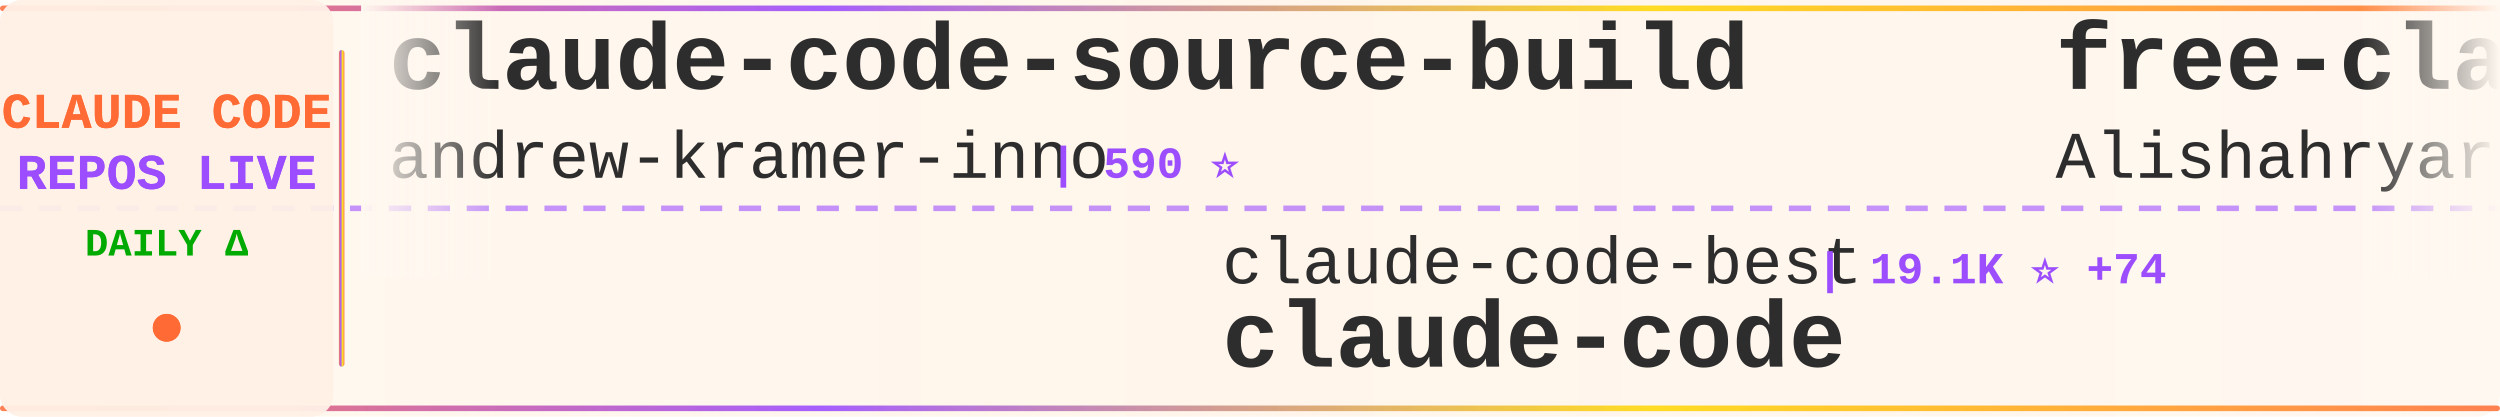
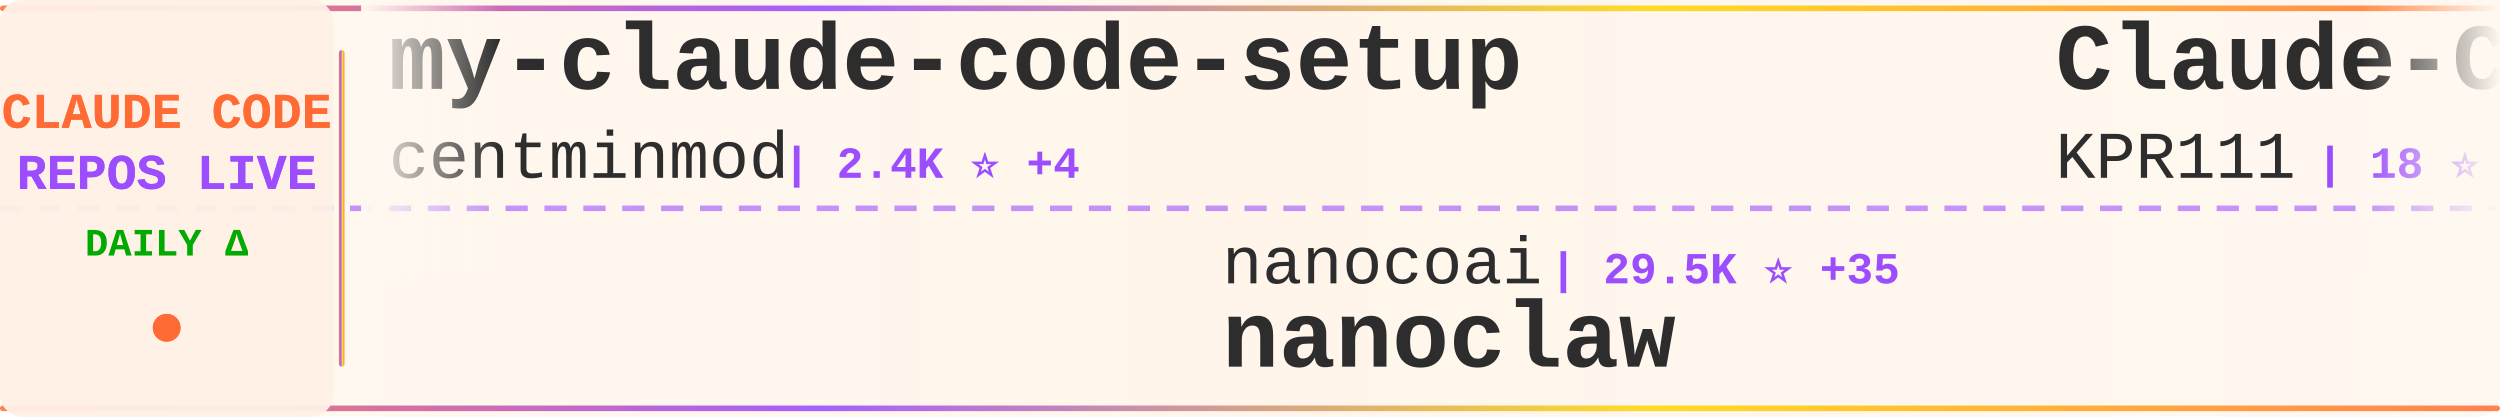
<svg xmlns="http://www.w3.org/2000/svg" width="900" height="150">
  <defs>
    <linearGradient id="tickerBg" x1="0%" y1="0%" x2="100%" y2="0%">
      <stop offset="0%" style="stop-color:#fff8f0;stop-opacity:0.98" />
      <stop offset="50%" style="stop-color:#fff5eb;stop-opacity:1" />
      <stop offset="100%" style="stop-color:#fff8f0;stop-opacity:0.98" />
    </linearGradient>
    <linearGradient id="borderGrad" x1="0%" y1="0%" x2="100%" y2="0%">
      <stop offset="0%" style="stop-color:#FF6B35;stop-opacity:0.85">
        <animate attributeName="stop-opacity" values="0.85;1;0.85" dur="2s" repeatCount="indefinite" />
      </stop>
      <stop offset="33%" style="stop-color:#9C4EFF;stop-opacity:0.9">
        <animate attributeName="stop-opacity" values="0.9;1;0.9" dur="2.2s" repeatCount="indefinite" />
      </stop>
      <stop offset="66%" style="stop-color:#FFD700;stop-opacity:0.85">
        <animate attributeName="stop-opacity" values="0.85;1;0.85" dur="1.8s" repeatCount="indefinite" />
      </stop>
      <stop offset="100%" style="stop-color:#FF6B35;stop-opacity:0.85">
        <animate attributeName="stop-opacity" values="0.85;1;0.85" dur="2s" repeatCount="indefinite" />
      </stop>
    </linearGradient>
    <filter id="textGlow">
      <feGaussianBlur stdDeviation="0.15" result="coloredBlur" />
      <feMerge>
        <feMergeNode in="coloredBlur" />
        <feMergeNode in="SourceGraphic" />
      </feMerge>
    </filter>
    <filter id="metricGlow">
      <feGaussianBlur stdDeviation="0.2" result="coloredBlur" />
      <feMerge>
        <feMergeNode in="coloredBlur" />
        <feMergeNode in="SourceGraphic" />
      </feMerge>
    </filter>
    <linearGradient id="leftFade" x1="0%" y1="0%" x2="100%" y2="0%">
      <stop offset="0%" style="stop-color:#fff8f0;stop-opacity:1" />
      <stop offset="100%" style="stop-color:#fff8f0;stop-opacity:0" />
    </linearGradient>
    <linearGradient id="rightFade" x1="0%" y1="0%" x2="100%" y2="0%">
      <stop offset="0%" style="stop-color:#fff8f0;stop-opacity:0" />
      <stop offset="100%" style="stop-color:#fff8f0;stop-opacity:1" />
    </linearGradient>
  </defs>
  <rect width="900" height="150" fill="url(#tickerBg)" rx="8" />
  <rect x="0" y="2" width="900" height="2" fill="url(#borderGrad)" rx="1" />
  <rect x="0" y="146" width="900" height="2" fill="url(#borderGrad)" rx="1" />
  <line x1="0" y1="75" x2="900" y2="75" stroke="#9C4EFF" stroke-width="2" stroke-dasharray="8 6" opacity="0.6" />
  <rect x="0" y="0" width="120" height="150" fill="#fff0e6" opacity="0.95" rx="8" />
  <text x="60" y="46" font-family="'Courier New', monospace" font-size="18" font-weight="bold" fill="#FF6B35" text-anchor="middle" filter="url(#textGlow)">
    CLAUDE CODE
  </text>
  <text x="60" y="68" font-family="'Courier New', monospace" font-size="18" font-weight="bold" fill="#9C4EFF" text-anchor="middle" filter="url(#textGlow)">
    REPOS LIVE
  </text>
  <text x="60" y="92" font-family="'Courier New', monospace" font-size="14" font-weight="bold" fill="#00aa00" text-anchor="middle">
    DAILY Δ
  </text>
  <circle cx="60" cy="118" r="5" fill="#FF6B35" filter="url(#metricGlow)">
    <animate attributeName="r" values="4;6;4" dur="1.5s" repeatCount="indefinite" />
    <animate attributeName="opacity" values="0.6;1;0.6" dur="1.5s" repeatCount="indefinite" />
  </circle>
  <rect x="122" y="18" width="2" height="114" fill="url(#borderGrad)" rx="1" />
  <clipPath id="tickerClip">
    <rect x="130" y="0" width="770" height="150" />
  </clipPath>
  <g clip-path="url(#tickerClip)">
    <g id="tickerItems">
      <animateTransform attributeName="transform" attributeType="XML" type="translate" from="0 0" to="-3000 0" dur="54s" repeatCount="indefinite" />
      <g transform="translate(0, 0)">
-         <text x="140" y="32" font-family="'Courier New', monospace" font-size="34" font-weight="bold" fill="#2d2d2d">claude-code-source-build</text>
-         <text x="140" y="64" font-family="'Courier New', monospace" font-size="24" font-weight="normal" fill="#2d2d2d" opacity="1.0">andrew-kramer-inno</text>
-         <text x="378" y="64" font-family="'Courier New', monospace" font-size="16" font-weight="bold" fill="#9C4EFF"> | 590 ⭐</text>
+         <text x="140" y="32" font-family="'Courier New', monospace" font-size="34" font-weight="bold" fill="#2d2d2d">my-claude-code-setup</text>
+         <text x="140" y="64" font-family="'Courier New', monospace" font-size="24" font-weight="normal" fill="#2d2d2d" opacity="1.0">centminmod</text>
+         <text x="282" y="64" font-family="'Courier New', monospace" font-size="16" font-weight="bold" fill="#9C4EFF"> | 2.4K ⭐ +4</text>
      </g>
      <g transform="translate(300, 0)">
-         <text x="140" y="102" font-family="'Courier New', monospace" font-size="24" font-weight="normal" fill="#2d2d2d" opacity="1.0">claude-code-best</text>
-         <text x="354" y="102" font-family="'Courier New', monospace" font-size="16" font-weight="bold" fill="#9C4EFF"> | 19.1K ⭐ +74</text>
-         <text x="140" y="132" font-family="'Courier New', monospace" font-size="34" font-weight="bold" fill="#2d2d2d">claude-code</text>
+         <text x="140" y="102" font-family="'Courier New', monospace" font-size="24" font-weight="normal" fill="#2d2d2d" opacity="1.0">nanocoai</text>
+         <text x="258" y="102" font-family="'Courier New', monospace" font-size="16" font-weight="bold" fill="#9C4EFF"> | 29.5K ⭐ +35</text>
+         <text x="140" y="132" font-family="'Courier New', monospace" font-size="34" font-weight="bold" fill="#2d2d2d">nanoclaw</text>
      </g>
      <g transform="translate(600, 0)">
-         <text x="140" y="32" font-family="'Courier New', monospace" font-size="34" font-weight="bold" fill="#2d2d2d">free-claude-code</text>
-         <text x="140" y="64" font-family="'Courier New', monospace" font-size="24" font-weight="normal" fill="#2d2d2d" opacity="1.0">Alishahryar1</text>
-         <text x="306" y="64" font-family="'Courier New', monospace" font-size="16" font-weight="bold" fill="#9C4EFF"> | 30.3K ⭐ +289</text>
+         <text x="140" y="32" font-family="'Courier New', monospace" font-size="34" font-weight="bold" fill="#2d2d2d">Claude-Code</text>
+         <text x="140" y="64" font-family="'Courier New', monospace" font-size="24" font-weight="normal" fill="#2d2d2d" opacity="1.0">KPR111</text>
+         <text x="234" y="64" font-family="'Courier New', monospace" font-size="16" font-weight="bold" fill="#9C4EFF"> | 18 ⭐</text>
      </g>
      <g transform="translate(900, 0)">
-         <text x="140" y="102" font-family="'Courier New', monospace" font-size="24" font-weight="normal" fill="#2d2d2d" opacity="1.0">nanocoai</text>
-         <text x="258" y="102" font-family="'Courier New', monospace" font-size="16" font-weight="bold" fill="#9C4EFF"> | 29.5K ⭐ +41</text>
-         <text x="140" y="132" font-family="'Courier New', monospace" font-size="34" font-weight="bold" fill="#2d2d2d">nanoclaw</text>
+         <text x="140" y="102" font-family="'Courier New', monospace" font-size="24" font-weight="normal" fill="#2d2d2d" opacity="1.0">multica-ai</text>
+         <text x="282" y="102" font-family="'Courier New', monospace" font-size="16" font-weight="bold" fill="#9C4EFF"> | 159.8K ⭐ +1.8K</text>
+         <text x="140" y="132" font-family="'Courier New', monospace" font-size="34" font-weight="bold" fill="#2d2d2d">andrej-karpathy-skills</text>
      </g>
      <g transform="translate(1200, 0)">
-         <text x="140" y="32" font-family="'Courier New', monospace" font-size="34" font-weight="bold" fill="#2d2d2d">claude-howto</text>
-         <text x="140" y="64" font-family="'Courier New', monospace" font-size="24" font-weight="normal" fill="#2d2d2d" opacity="1.0">luongnv89</text>
-         <text x="270" y="64" font-family="'Courier New', monospace" font-size="16" font-weight="bold" fill="#9C4EFF"> | 34.4K ⭐ +92</text>
+         <text x="140" y="32" font-family="'Courier New', monospace" font-size="34" font-weight="bold" fill="#2d2d2d">claude-code</text>
+         <text x="140" y="64" font-family="'Courier New', monospace" font-size="24" font-weight="normal" fill="#2d2d2d" opacity="1.0">codeaashu</text>
+         <text x="270" y="64" font-family="'Courier New', monospace" font-size="16" font-weight="bold" fill="#9C4EFF"> | 2.7K ⭐ +11</text>
      </g>
      <g transform="translate(1500, 0)">
        <text x="140" y="102" font-family="'Courier New', monospace" font-size="24" font-weight="normal" fill="#2d2d2d" opacity="1.0">alirezarezvani</text>
-         <text x="330" y="102" font-family="'Courier New', monospace" font-size="16" font-weight="bold" fill="#9C4EFF"> | 16.4K ⭐ +83</text>
+         <text x="330" y="102" font-family="'Courier New', monospace" font-size="16" font-weight="bold" fill="#9C4EFF"> | 16.4K ⭐ +92</text>
        <text x="140" y="132" font-family="'Courier New', monospace" font-size="34" font-weight="bold" fill="#2d2d2d">claude-skills</text>
      </g>
      <g transform="translate(1800, 0)">
-         <text x="140" y="32" font-family="'Courier New', monospace" font-size="34" font-weight="bold" fill="#2d2d2d">claude-code-proxy</text>
-         <text x="140" y="64" font-family="'Courier New', monospace" font-size="24" font-weight="normal" fill="#2d2d2d" opacity="1.0">1rgs</text>
-         <text x="210" y="64" font-family="'Courier New', monospace" font-size="16" font-weight="bold" fill="#9C4EFF"> | 3.6K ⭐ +3</text>
+         <text x="140" y="32" font-family="'Courier New', monospace" font-size="34" font-weight="bold" fill="#2d2d2d">claude-code</text>
+         <text x="140" y="64" font-family="'Courier New', monospace" font-size="24" font-weight="normal" fill="#2d2d2d" opacity="1.0">jarmuine</text>
+         <text x="258" y="64" font-family="'Courier New', monospace" font-size="16" font-weight="bold" fill="#9C4EFF"> | 2.2K ⭐ +3</text>
      </g>
      <g transform="translate(2100, 0)">
-         <text x="140" y="102" font-family="'Courier New', monospace" font-size="24" font-weight="normal" fill="#2d2d2d" opacity="1.0">lorryjovens-hub</text>
-         <text x="342" y="102" font-family="'Courier New', monospace" font-size="16" font-weight="bold" fill="#9C4EFF"> | 1.6K ⭐ +4</text>
-         <text x="140" y="132" font-family="'Courier New', monospace" font-size="34" font-weight="bold" fill="#2d2d2d">claude-code-rust</text>
+         <text x="140" y="102" font-family="'Courier New', monospace" font-size="24" font-weight="normal" fill="#2d2d2d" opacity="1.0">1rgs</text>
+         <text x="210" y="102" font-family="'Courier New', monospace" font-size="16" font-weight="bold" fill="#9C4EFF"> | 3.6K ⭐ +3</text>
+         <text x="140" y="132" font-family="'Courier New', monospace" font-size="34" font-weight="bold" fill="#2d2d2d">claude-code-proxy</text>
      </g>
      <g transform="translate(2400, 0)">
-         <text x="140" y="32" font-family="'Courier New', monospace" font-size="34" font-weight="bold" fill="#2d2d2d">claude-code-source</text>
-         <text x="140" y="64" font-family="'Courier New', monospace" font-size="24" font-weight="normal" fill="#2d2d2d" opacity="1.0">hangsman</text>
-         <text x="258" y="64" font-family="'Courier New', monospace" font-size="16" font-weight="bold" fill="#9C4EFF"> | 782 ⭐ +1</text>
+         <text x="140" y="32" font-family="'Courier New', monospace" font-size="34" font-weight="bold" fill="#2d2d2d">claude-code-base-action</text>
+         <text x="140" y="64" font-family="'Courier New', monospace" font-size="24" font-weight="normal" fill="#2d2d2d" opacity="1.0">anthropics</text>
+         <text x="282" y="64" font-family="'Courier New', monospace" font-size="16" font-weight="bold" fill="#9C4EFF"> | 848 ⭐ +1</text>
      </g>
      <g transform="translate(2700, 0)">
-         <text x="140" y="102" font-family="'Courier New', monospace" font-size="24" font-weight="normal" fill="#2d2d2d" opacity="1.0">oboard</text>
-         <text x="234" y="102" font-family="'Courier New', monospace" font-size="16" font-weight="bold" fill="#9C4EFF"> | 3.2K ⭐ +6</text>
-         <text x="140" y="132" font-family="'Courier New', monospace" font-size="34" font-weight="bold" fill="#2d2d2d">claude-code-rev</text>
+         <text x="140" y="102" font-family="'Courier New', monospace" font-size="24" font-weight="normal" fill="#2d2d2d" opacity="1.0">pedrohcgs</text>
+         <text x="270" y="102" font-family="'Courier New', monospace" font-size="16" font-weight="bold" fill="#9C4EFF"> | 1.2K ⭐ +7</text>
+         <text x="140" y="132" font-family="'Courier New', monospace" font-size="34" font-weight="bold" fill="#2d2d2d">claude-code-my-workflow</text>
      </g>
      <g transform="translate(3000, 0)">
-         <text x="140" y="32" font-family="'Courier New', monospace" font-size="34" font-weight="bold" fill="#2d2d2d">claude-code-source-build</text>
-         <text x="140" y="64" font-family="'Courier New', monospace" font-size="24" font-weight="normal" fill="#2d2d2d" opacity="1.0">andrew-kramer-inno</text>
-         <text x="378" y="64" font-family="'Courier New', monospace" font-size="16" font-weight="bold" fill="#9C4EFF"> | 590 ⭐</text>
+         <text x="140" y="32" font-family="'Courier New', monospace" font-size="34" font-weight="bold" fill="#2d2d2d">my-claude-code-setup</text>
+         <text x="140" y="64" font-family="'Courier New', monospace" font-size="24" font-weight="normal" fill="#2d2d2d" opacity="1.0">centminmod</text>
+         <text x="282" y="64" font-family="'Courier New', monospace" font-size="16" font-weight="bold" fill="#9C4EFF"> | 2.4K ⭐ +4</text>
      </g>
      <g transform="translate(3300, 0)">
-         <text x="140" y="102" font-family="'Courier New', monospace" font-size="24" font-weight="normal" fill="#2d2d2d" opacity="1.0">claude-code-best</text>
-         <text x="354" y="102" font-family="'Courier New', monospace" font-size="16" font-weight="bold" fill="#9C4EFF"> | 19.1K ⭐ +74</text>
-         <text x="140" y="132" font-family="'Courier New', monospace" font-size="34" font-weight="bold" fill="#2d2d2d">claude-code</text>
+         <text x="140" y="102" font-family="'Courier New', monospace" font-size="24" font-weight="normal" fill="#2d2d2d" opacity="1.0">nanocoai</text>
+         <text x="258" y="102" font-family="'Courier New', monospace" font-size="16" font-weight="bold" fill="#9C4EFF"> | 29.5K ⭐ +35</text>
+         <text x="140" y="132" font-family="'Courier New', monospace" font-size="34" font-weight="bold" fill="#2d2d2d">nanoclaw</text>
      </g>
      <g transform="translate(3600, 0)">
-         <text x="140" y="32" font-family="'Courier New', monospace" font-size="34" font-weight="bold" fill="#2d2d2d">free-claude-code</text>
-         <text x="140" y="64" font-family="'Courier New', monospace" font-size="24" font-weight="normal" fill="#2d2d2d" opacity="1.0">Alishahryar1</text>
-         <text x="306" y="64" font-family="'Courier New', monospace" font-size="16" font-weight="bold" fill="#9C4EFF"> | 30.3K ⭐ +289</text>
+         <text x="140" y="32" font-family="'Courier New', monospace" font-size="34" font-weight="bold" fill="#2d2d2d">Claude-Code</text>
+         <text x="140" y="64" font-family="'Courier New', monospace" font-size="24" font-weight="normal" fill="#2d2d2d" opacity="1.0">KPR111</text>
+         <text x="234" y="64" font-family="'Courier New', monospace" font-size="16" font-weight="bold" fill="#9C4EFF"> | 18 ⭐</text>
      </g>
      <g transform="translate(3900, 0)">
-         <text x="140" y="102" font-family="'Courier New', monospace" font-size="24" font-weight="normal" fill="#2d2d2d" opacity="1.0">nanocoai</text>
-         <text x="258" y="102" font-family="'Courier New', monospace" font-size="16" font-weight="bold" fill="#9C4EFF"> | 29.5K ⭐ +41</text>
-         <text x="140" y="132" font-family="'Courier New', monospace" font-size="34" font-weight="bold" fill="#2d2d2d">nanoclaw</text>
+         <text x="140" y="102" font-family="'Courier New', monospace" font-size="24" font-weight="normal" fill="#2d2d2d" opacity="1.0">multica-ai</text>
+         <text x="282" y="102" font-family="'Courier New', monospace" font-size="16" font-weight="bold" fill="#9C4EFF"> | 159.8K ⭐ +1.8K</text>
+         <text x="140" y="132" font-family="'Courier New', monospace" font-size="34" font-weight="bold" fill="#2d2d2d">andrej-karpathy-skills</text>
      </g>
    </g>
  </g>
  <rect x="130" y="0" width="50" height="100" fill="url(#leftFade)" />
  <rect x="850" y="0" width="50" height="100" fill="url(#rightFade)" />
</svg>
